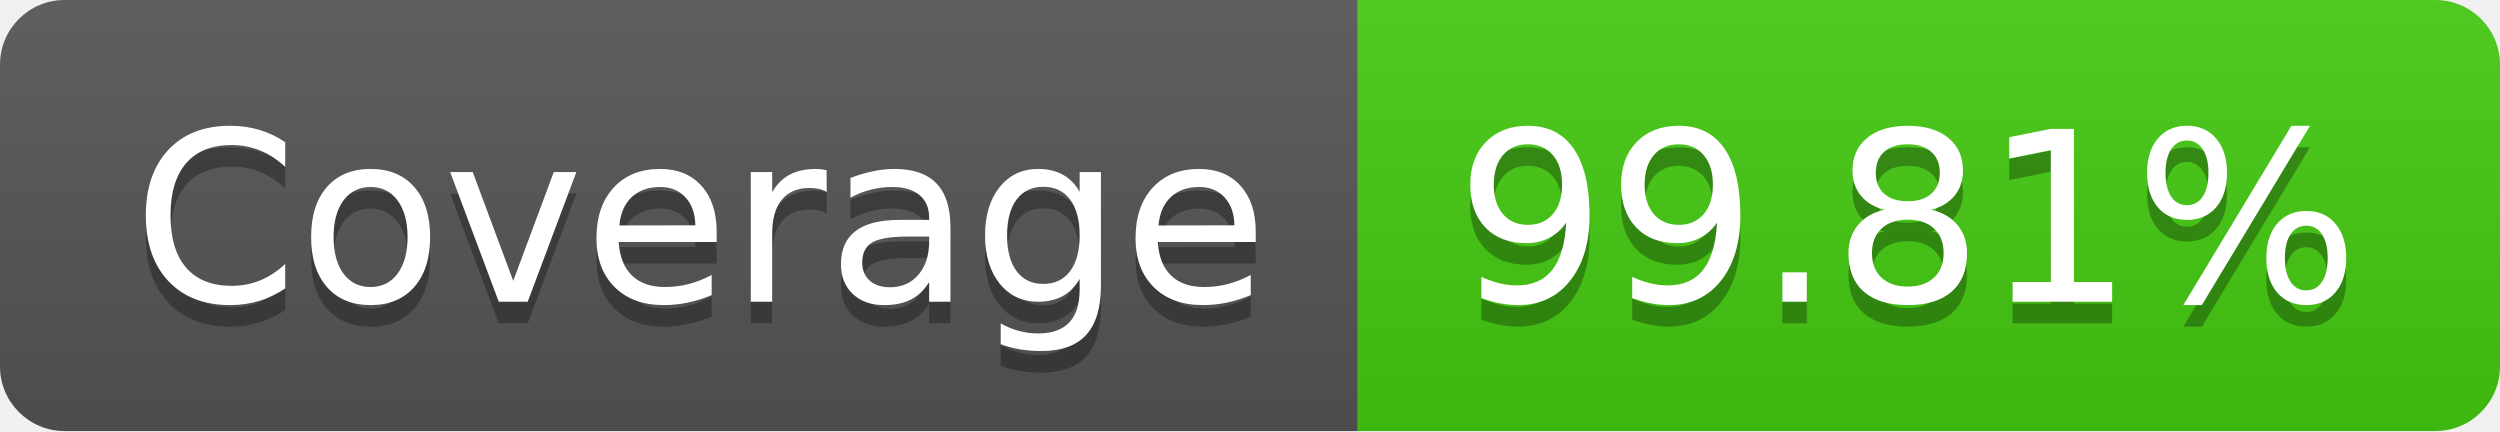
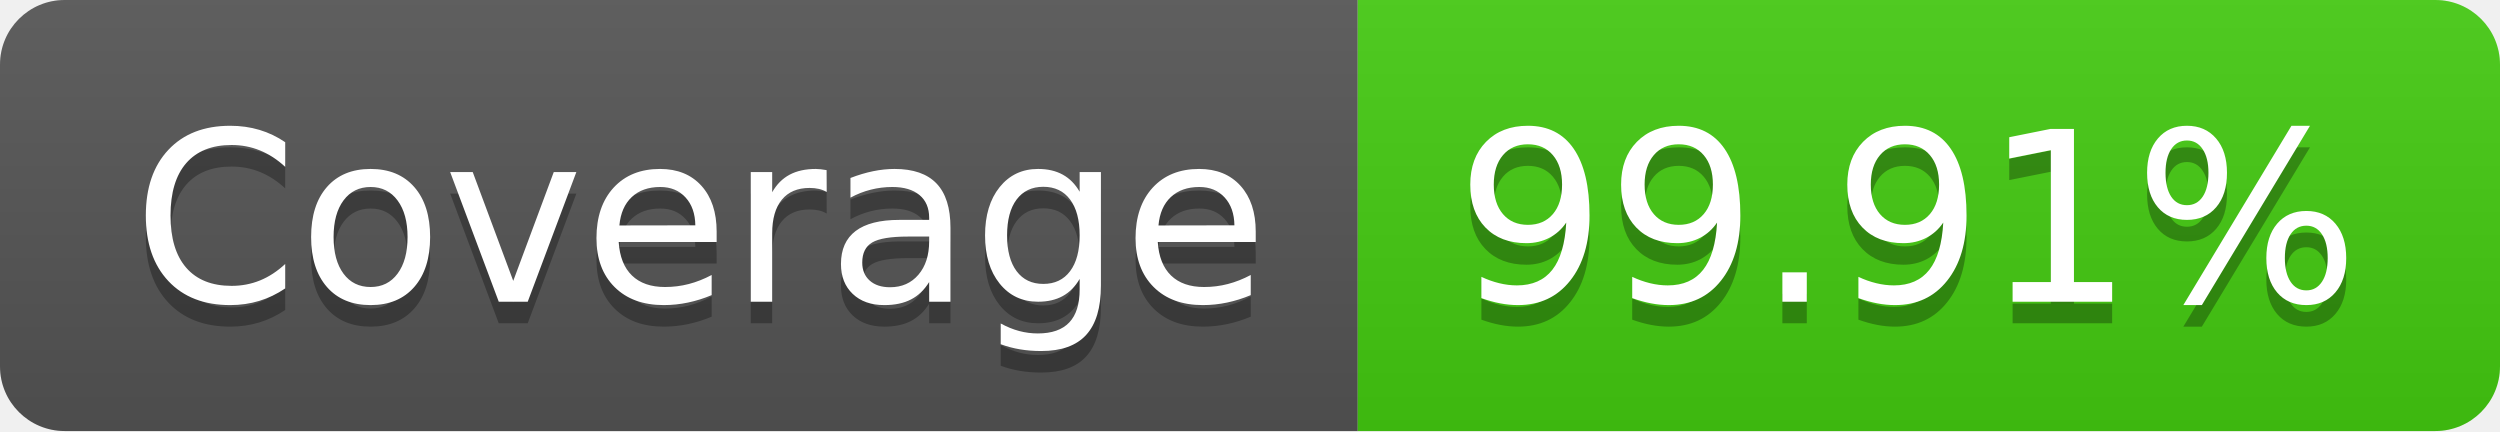
- <svg xmlns="http://www.w3.org/2000/svg" width="116" height="20" role="img" aria-label="Coverage: 99.81%">
+ <svg xmlns="http://www.w3.org/2000/svg" width="116" height="20" role="img" aria-label="Coverage: 99.91%">
  <linearGradient id="s" x2="0" y2="100%">
    <stop offset="0" stop-color="#bbb" stop-opacity=".1" />
    <stop offset="1" stop-opacity=".1" />
  </linearGradient>
  <clipPath id="r">
    <rect width="116" height="20" rx="3" fill="#fff" />
  </clipPath>
  <g clip-path="url(#r)">
    <rect width="63" height="20" fill="#555" />
    <rect x="63" width="53" height="20" fill="#4c1" />
    <rect width="116" height="20" fill="url(#s)" />
  </g>
  <g fill="#fff" text-anchor="middle" font-family="Verdana,Geneva,DejaVu Sans,sans-serif" text-rendering="geometricPrecision" font-size="110">
    <text aria-hidden="true" x="325" y="150" fill="#010101" fill-opacity=".3" transform="scale(.1)" textLength="530">Coverage</text>
    <text x="325" y="140" transform="scale(.1)" fill="#fff" textLength="530">Coverage</text>
-     <text aria-hidden="true" x="885" y="150" fill="#010101" fill-opacity=".3" transform="scale(.1)" textLength="430">99.81%</text>
-     <text x="885" y="140" transform="scale(.1)" fill="#fff" textLength="430">99.81%</text>
+     <text aria-hidden="true" x="885" y="150" fill="#010101" fill-opacity=".3" transform="scale(.1)" textLength="430">99.91%</text>
+     <text x="885" y="140" transform="scale(.1)" fill="#fff" textLength="430">99.91%</text>
  </g>
</svg>
